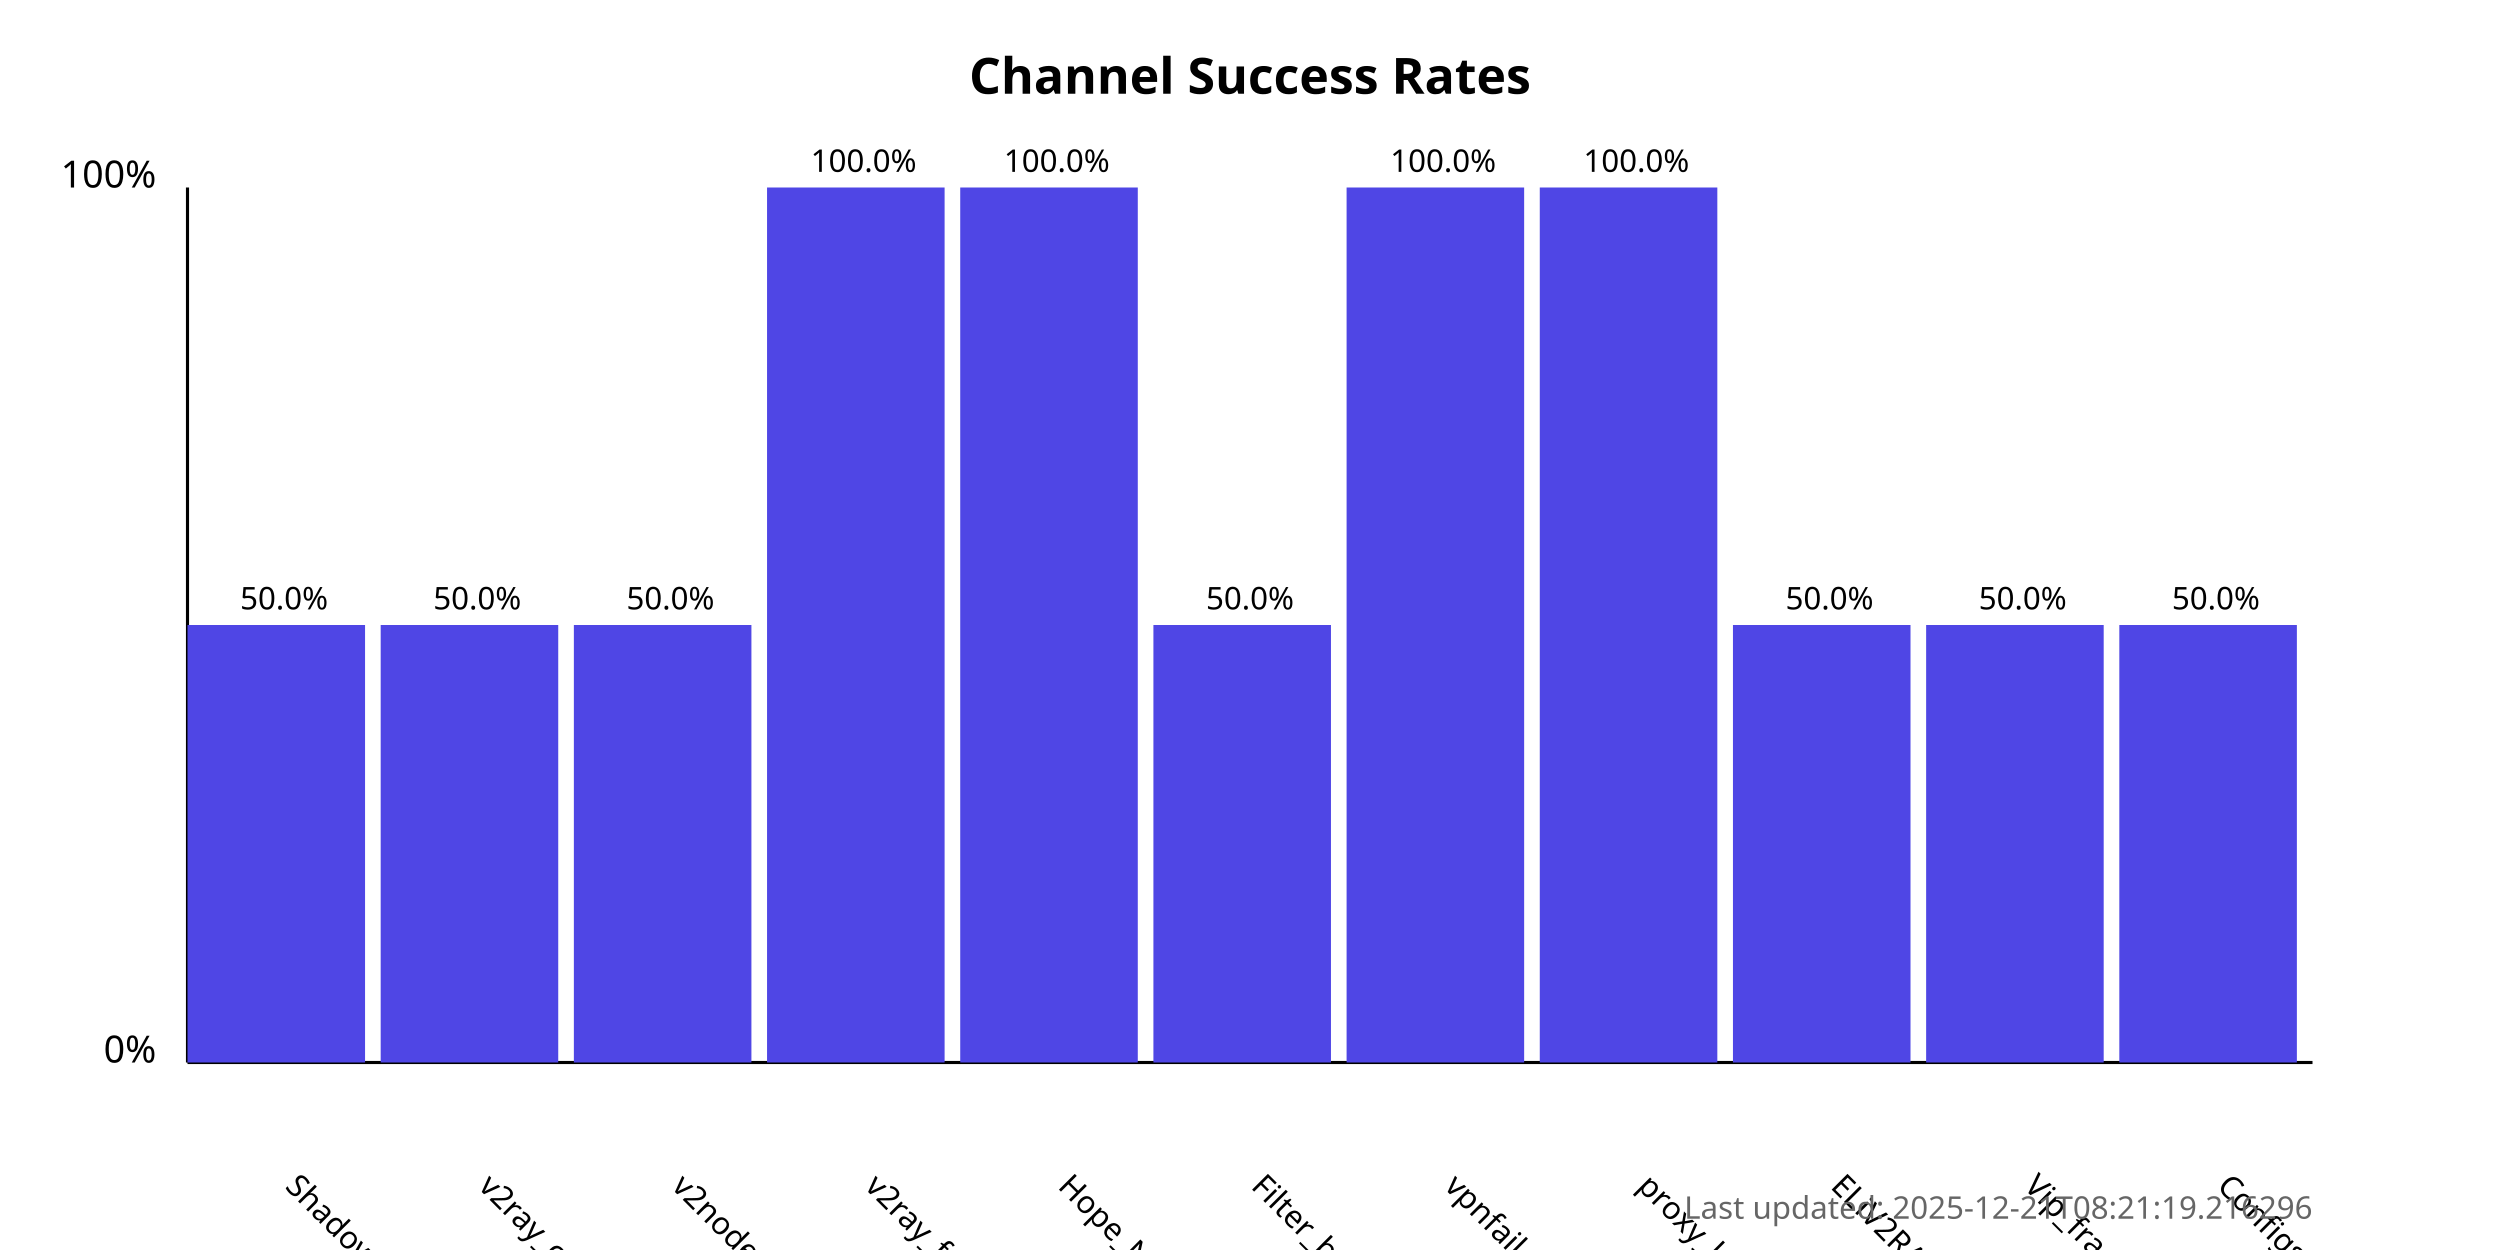
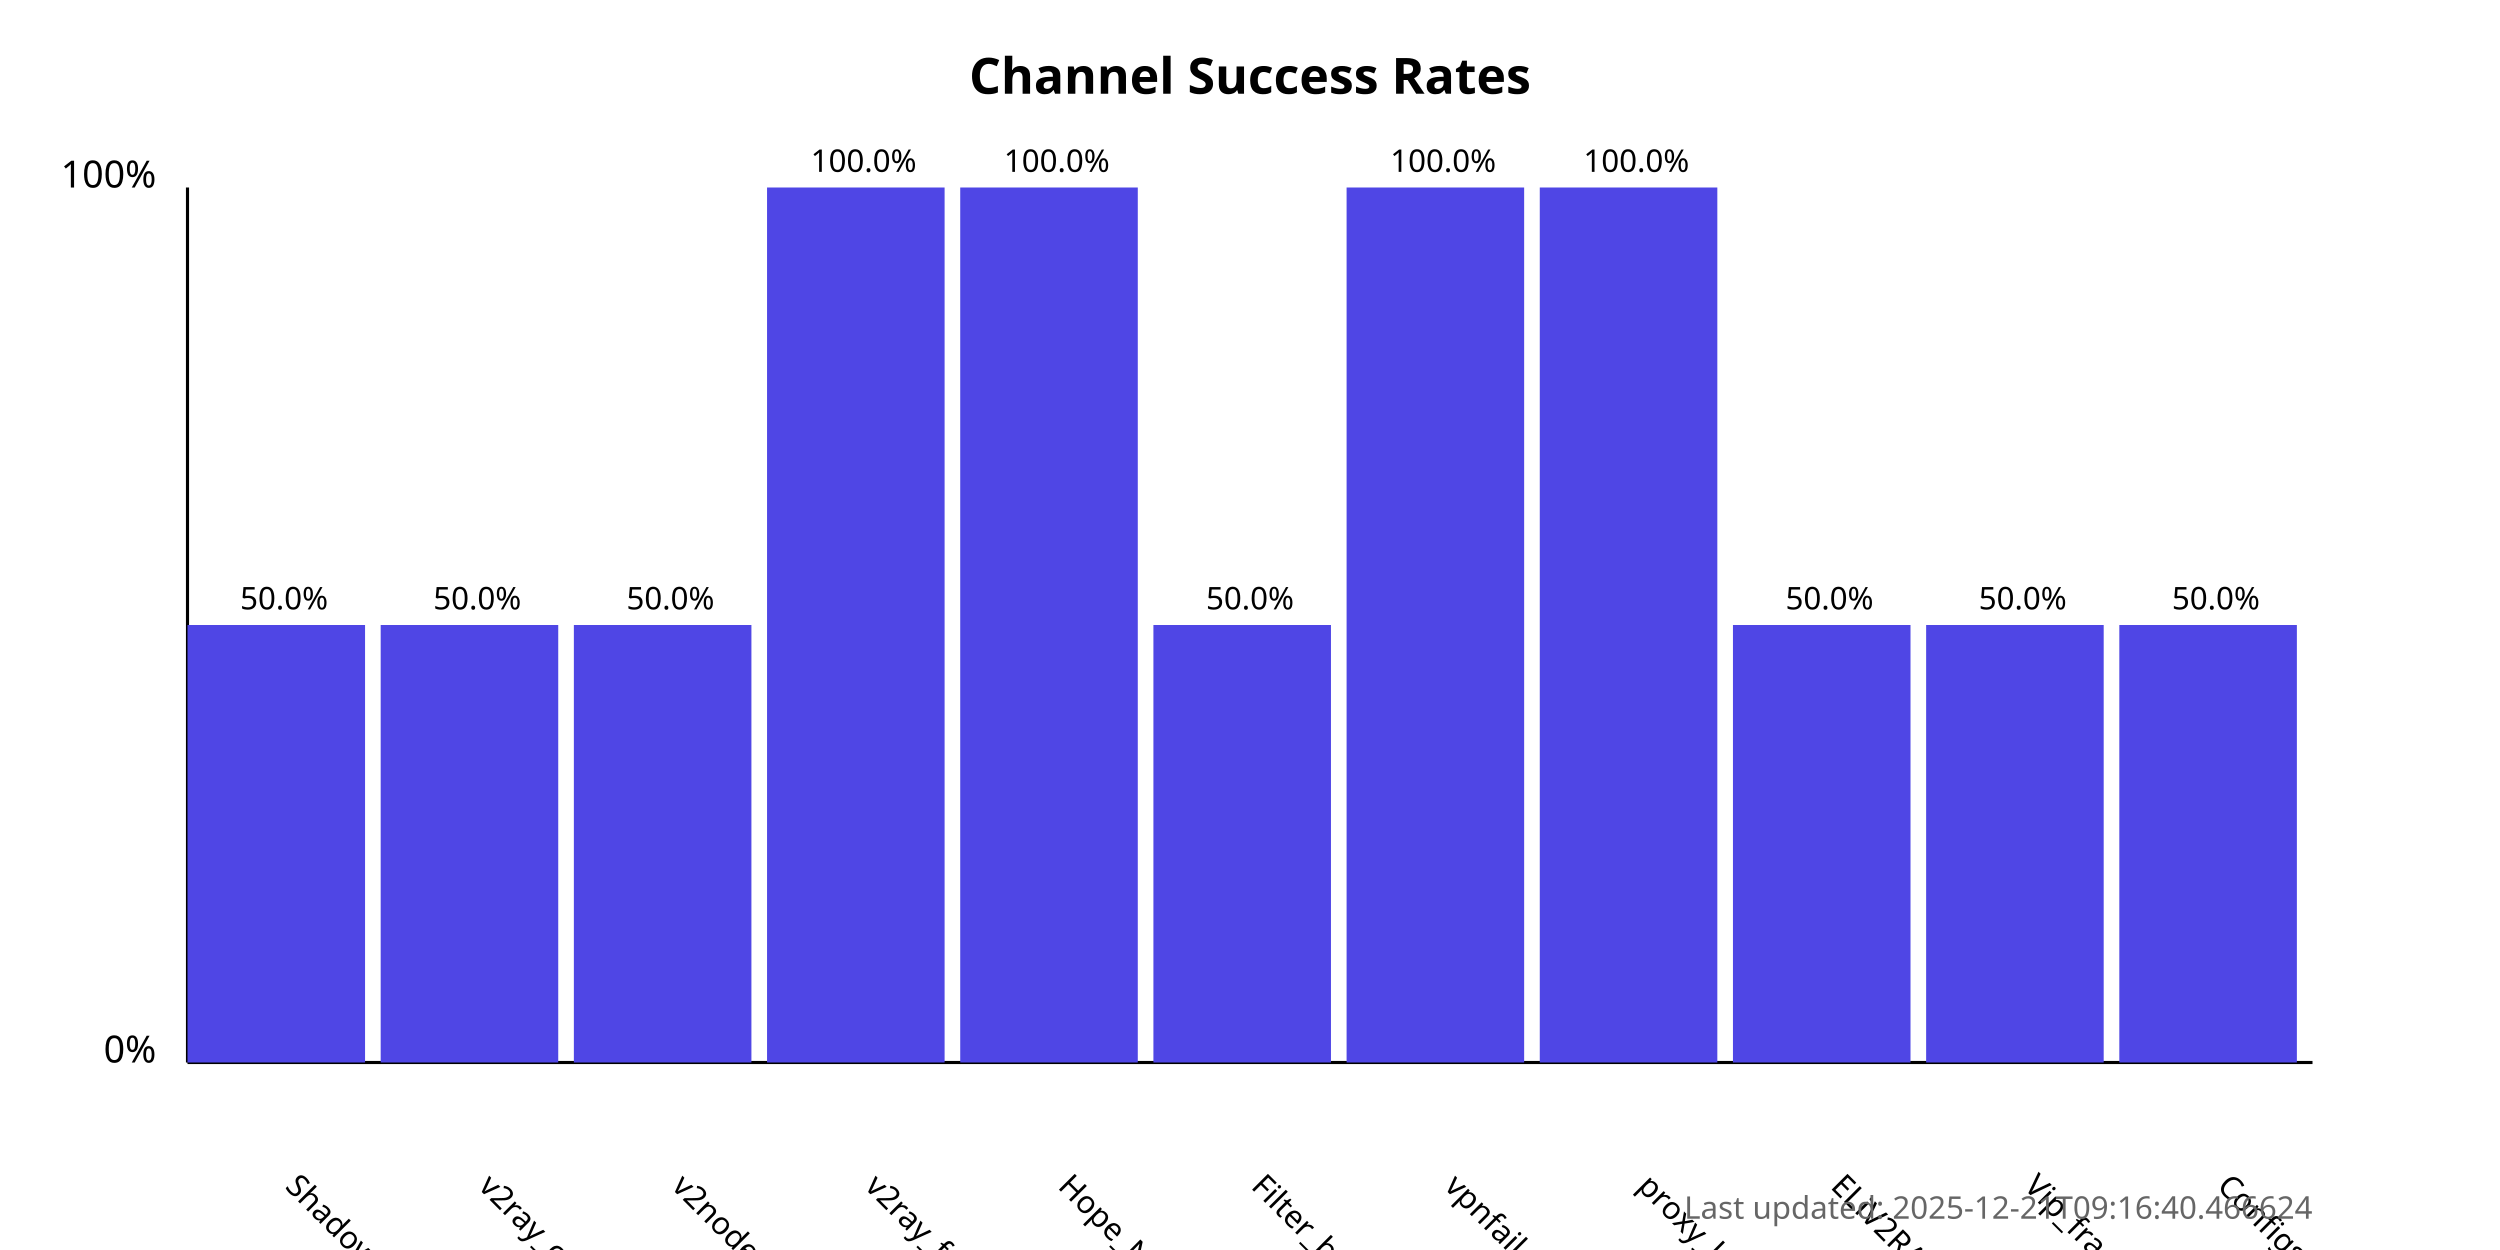
<svg xmlns="http://www.w3.org/2000/svg" width="800" height="400">
  <style>
            .chart-title { font: bold 16px sans-serif; }
            .axis-label { font: 12px sans-serif; }
            .tick-label { font: 10px sans-serif; }
            .bar { fill: #4f46e5; }
            .bar:hover { fill: #6366f1; }
            .timestamp { font: 10px sans-serif; fill: #666; }
        </style>
  <text x="400.0" y="30" text-anchor="middle" class="chart-title">
            Channel Success Rates
        </text>
  <line x1="60" y1="340" x2="60" y2="60" stroke="black" stroke-width="1" />
  <line x1="60" y1="340" x2="740" y2="340" stroke="black" stroke-width="1" />
  <text x="50" y="340" text-anchor="end" class="axis-label">0%</text>
  <text x="50" y="60" text-anchor="end" class="axis-label">100%</text>
  <g>
    <rect x="60" y="200.0" width="56.818" height="140.0" class="bar" />
    <text x="90.909" y="380" transform="rotate(45, 90.90909, 380)" text-anchor="start" class="tick-label">
                ShadowProxy66
            </text>
    <text x="90.909" y="195.0" text-anchor="middle" class="tick-label">
                50.0%
            </text>
  </g>
  <g>
    <rect x="121.818" y="200.0" width="56.818" height="140.0" class="bar" />
    <text x="152.727" y="380" transform="rotate(45, 152.7273, 380)" text-anchor="start" class="tick-label">
                v2ray_configs_pool
            </text>
    <text x="152.727" y="195.0" text-anchor="middle" class="tick-label">
                50.0%
            </text>
  </g>
  <g>
    <rect x="183.636" y="200.0" width="56.818" height="140.0" class="bar" />
    <text x="214.545" y="380" transform="rotate(45, 214.5455, 380)" text-anchor="start" class="tick-label">
                v2nodes
            </text>
    <text x="214.545" y="195.0" text-anchor="middle" class="tick-label">
                50.0%
            </text>
  </g>
  <g>
    <rect x="245.455" y="60.0" width="56.818" height="280.0" class="bar" />
    <text x="276.364" y="380" transform="rotate(45, 276.3636, 380)" text-anchor="start" class="tick-label">
                v2ray_free_conf
            </text>
    <text x="276.364" y="55.0" text-anchor="middle" class="tick-label">
                100.0%
            </text>
  </g>
  <g>
    <rect x="307.273" y="60.0" width="56.818" height="280.0" class="bar" />
    <text x="338.182" y="380" transform="rotate(45, 338.1818, 380)" text-anchor="start" class="tick-label">
                Hope_Net
            </text>
    <text x="338.182" y="55.0" text-anchor="middle" class="tick-label">
                100.0%
            </text>
  </g>
  <g>
    <rect x="369.091" y="200.0" width="56.818" height="140.0" class="bar" />
    <text x="400.0" y="380" transform="rotate(45, 400.0, 380)" text-anchor="start" class="tick-label">
                Filter_breaker
            </text>
    <text x="400.0" y="195.0" text-anchor="middle" class="tick-label">
                50.0%
            </text>
  </g>
  <g>
    <rect x="430.909" y="60.0" width="56.818" height="280.0" class="bar" />
    <text x="461.818" y="380" transform="rotate(45, 461.8182, 380)" text-anchor="start" class="tick-label">
                vpnfail_vless
            </text>
    <text x="461.818" y="55.0" text-anchor="middle" class="tick-label">
                100.0%
            </text>
  </g>
  <g>
    <rect x="492.727" y="60.0" width="56.818" height="280.0" class="bar" />
    <text x="523.636" y="380" transform="rotate(45, 523.6364, 380)" text-anchor="start" class="tick-label">
                proxy_kafee
            </text>
    <text x="523.636" y="55.0" text-anchor="middle" class="tick-label">
                100.0%
            </text>
  </g>
  <g>
    <rect x="554.545" y="200.0" width="56.818" height="140.0" class="bar" />
    <text x="585.455" y="380" transform="rotate(45, 585.4545, 380)" text-anchor="start" class="tick-label">
                ELiV2RAY
            </text>
    <text x="585.455" y="195.0" text-anchor="middle" class="tick-label">
                50.0%
            </text>
  </g>
  <g>
    <rect x="616.364" y="200.0" width="56.818" height="140.0" class="bar" />
    <text x="647.273" y="380" transform="rotate(45, 647.2727, 380)" text-anchor="start" class="tick-label">
                Vip_fragment_v2ray
            </text>
    <text x="647.273" y="195.0" text-anchor="middle" class="tick-label">
                50.0%
            </text>
  </g>
  <g>
    <rect x="678.182" y="200.0" width="56.818" height="140.0" class="bar" />
    <text x="709.091" y="380" transform="rotate(45, 709.0909, 380)" text-anchor="start" class="tick-label">
                ConfigsHubPlus
            </text>
    <text x="709.091" y="195.0" text-anchor="middle" class="tick-label">
                50.0%
            </text>
  </g>
  <text x="740" y="390" text-anchor="end" class="timestamp">
-             Last updated: 2025-12-21T08:21:19.216296
+             Last updated: 2025-12-21T09:16:40.466624
        </text>
</svg>
